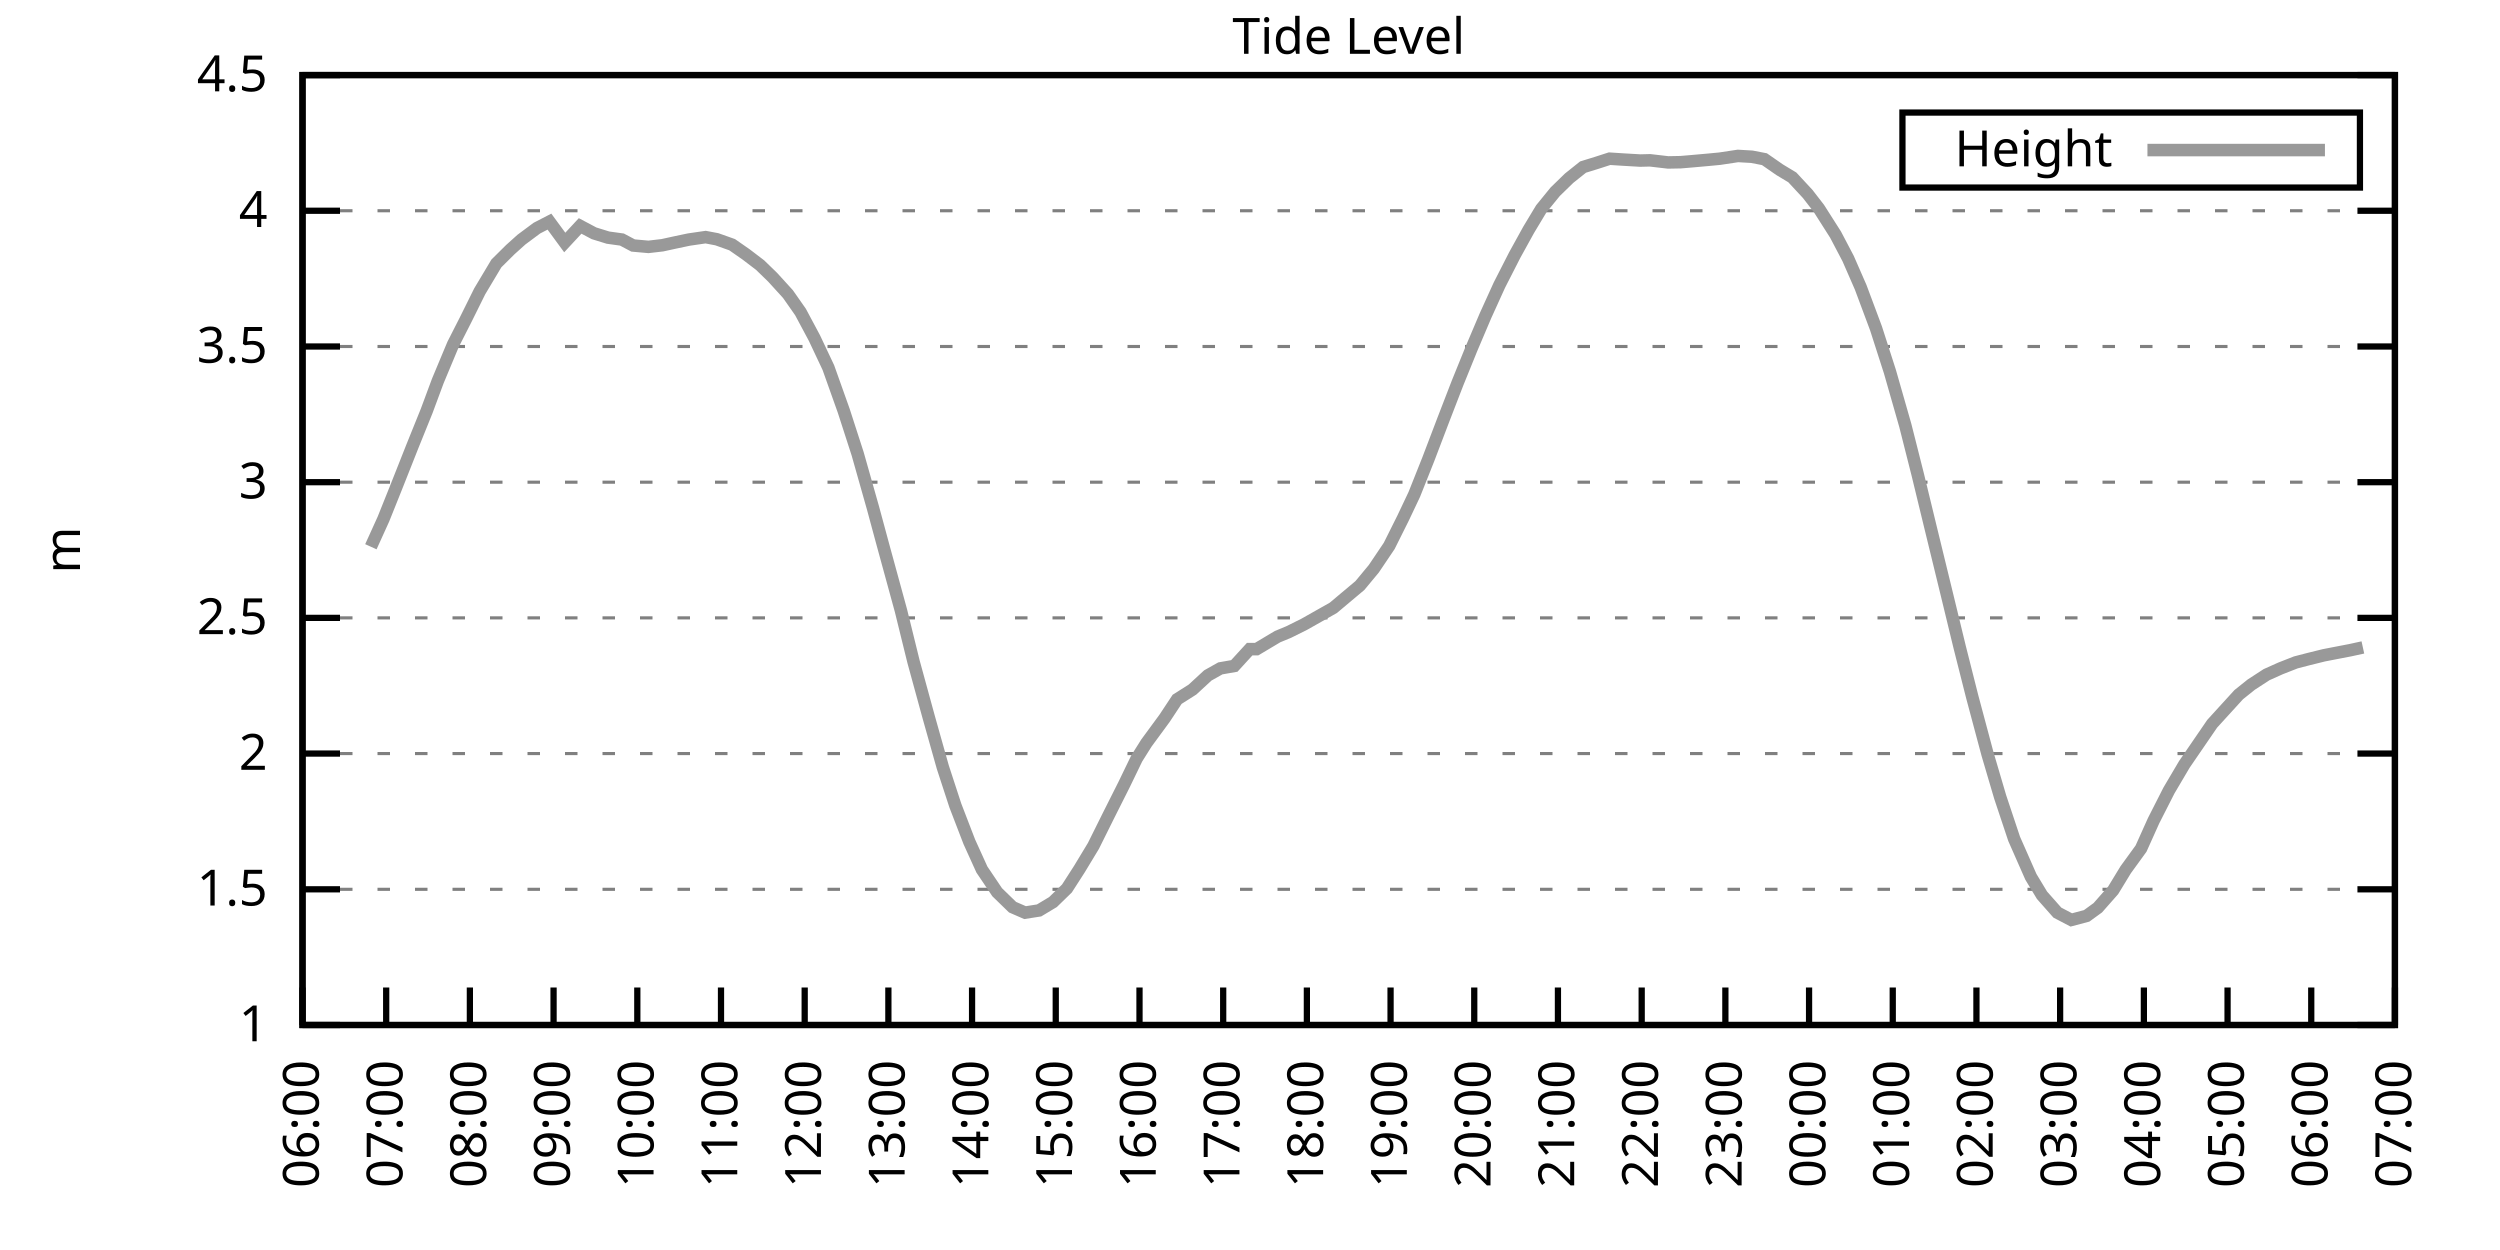
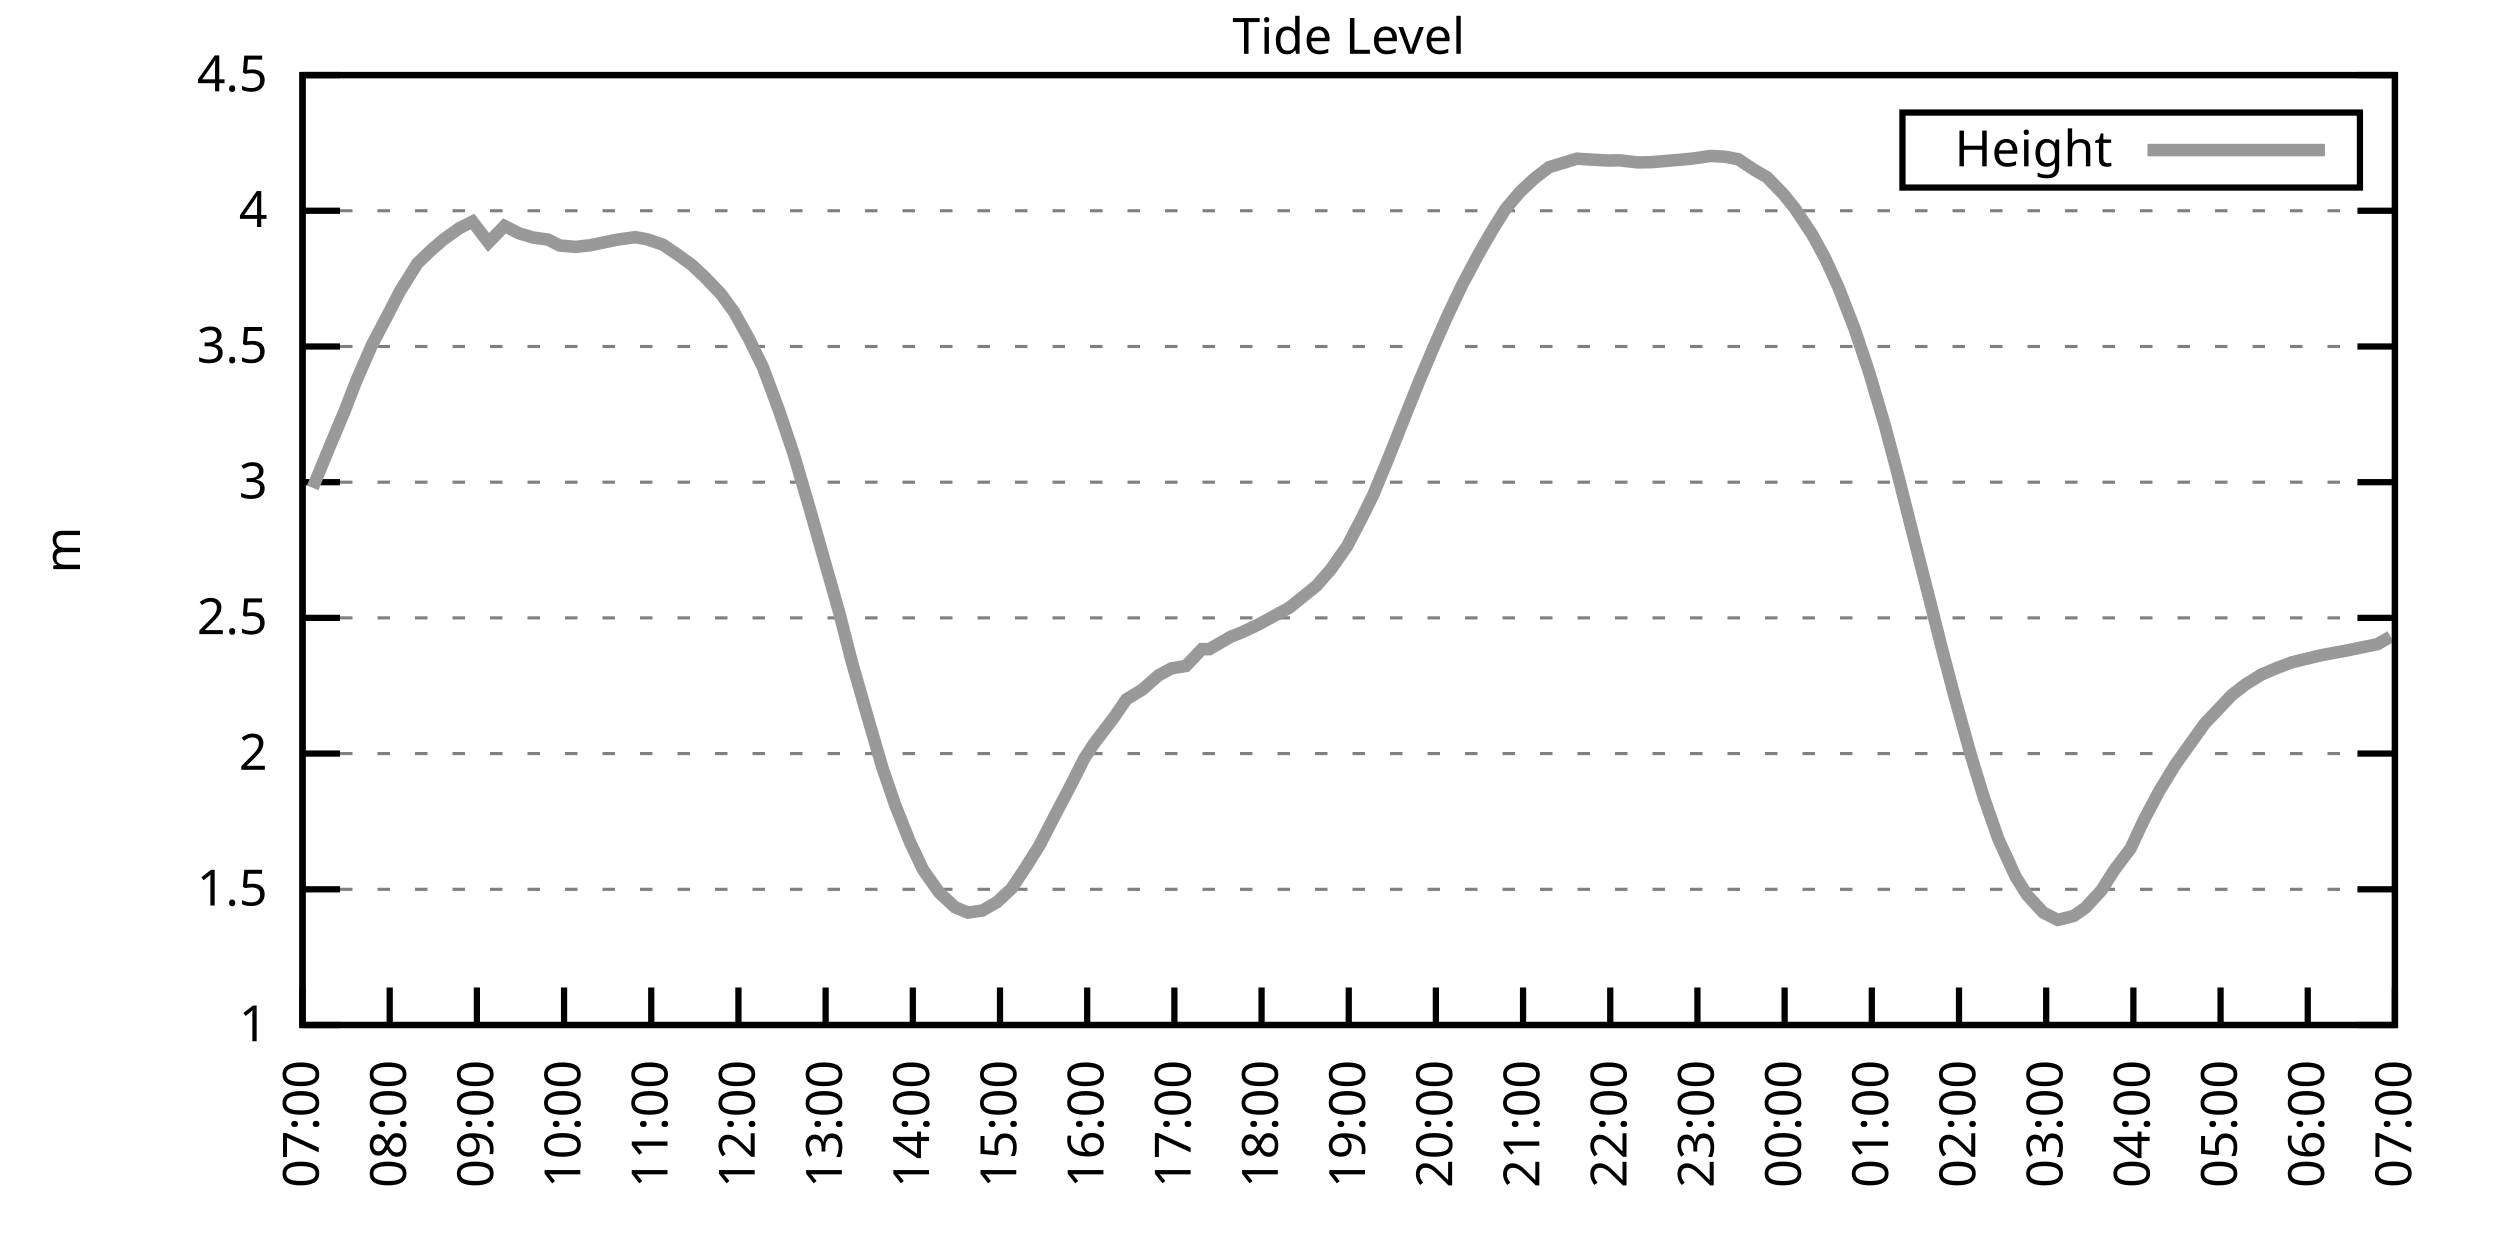
<svg xmlns="http://www.w3.org/2000/svg" xmlns:xlink="http://www.w3.org/1999/xlink" width="400" height="200" viewBox="0 0 400 200">
  <g id="gnuplot_canvas">
    <rect x="0" y="0" width="400" height="200" fill="none" />
    <defs>
      <circle id="gpDot" r="0.5" stroke-width="0.5" stroke="currentColor" />
      <path id="gpPt0" stroke-width="0.333" stroke="currentColor" d="M-1,0 h2 M0,-1 v2" />
      <path id="gpPt1" stroke-width="0.333" stroke="currentColor" d="M-1,-1 L1,1 M1,-1 L-1,1" />
      <path id="gpPt2" stroke-width="0.333" stroke="currentColor" d="M-1,0 L1,0 M0,-1 L0,1 M-1,-1 L1,1 M-1,1 L1,-1" />
      <rect id="gpPt3" stroke-width="0.333" stroke="currentColor" x="-1" y="-1" width="2" height="2" />
      <rect id="gpPt4" stroke-width="0.333" stroke="currentColor" fill="currentColor" x="-1" y="-1" width="2" height="2" />
      <circle id="gpPt5" stroke-width="0.333" stroke="currentColor" cx="0" cy="0" r="1" />
      <use xlink:href="#gpPt5" id="gpPt6" fill="currentColor" stroke="none" />
      <path id="gpPt7" stroke-width="0.333" stroke="currentColor" d="M0,-1.33 L-1.33,0.67 L1.33,0.67 z" />
      <use xlink:href="#gpPt7" id="gpPt8" fill="currentColor" stroke="none" />
      <use xlink:href="#gpPt7" id="gpPt9" stroke="currentColor" transform="rotate(180)" />
      <use xlink:href="#gpPt9" id="gpPt10" fill="currentColor" stroke="none" />
      <use xlink:href="#gpPt3" id="gpPt11" stroke="currentColor" transform="rotate(45)" />
      <use xlink:href="#gpPt11" id="gpPt12" fill="currentColor" stroke="none" />
      <path id="gpPt13" stroke-width="0.333" stroke="currentColor" d="M0,1.330 L1.265,0.411 L0.782,-1.067 L-0.782,-1.076 L-1.265,0.411 z" />
      <use xlink:href="#gpPt13" id="gpPt14" fill="currentColor" stroke="none" />
      <filter id="textbox" filterUnits="objectBoundingBox" x="0" y="0" height="1" width="1">
        <feFlood flood-color="white" flood-opacity="1" result="bgnd" />
        <feComposite in="SourceGraphic" in2="bgnd" operator="atop" />
      </filter>
      <filter id="greybox" filterUnits="objectBoundingBox" x="0" y="0" height="1" width="1">
        <feFlood flood-color="lightgrey" flood-opacity="1" result="grey" />
        <feComposite in="SourceGraphic" in2="grey" operator="atop" />
      </filter>
    </defs>
    <g fill="none" color="white" stroke="currentColor" stroke-width="1.00" stroke-linecap="butt" stroke-linejoin="miter">
</g>
    <g fill="none" color="black" stroke="currentColor" stroke-width="1.00" stroke-linecap="butt" stroke-linejoin="miter">
      <g stroke="none" shape-rendering="crispEdges">
        <polygon fill="rgb(255, 255, 255)" points="48.40,164.00 383.18,164.00 383.18,12.02 48.40,12.02 " />
      </g>
    </g>
    <g fill="none" color="black" stroke="currentColor" stroke-width="1.00" stroke-linecap="butt" stroke-linejoin="miter">
</g>
    <g fill="none" color="black" stroke="black" stroke-width="0.50" stroke-linecap="butt" stroke-linejoin="miter">
</g>
    <g fill="none" color="gray" stroke="currentColor" stroke-width="0.50" stroke-linecap="butt" stroke-linejoin="miter">
      <path stroke="gray" stroke-dasharray="2,4" class="gridline" d="M48.40,164.00 L383.19,164.00  " />
    </g>
    <g fill="none" color="gray" stroke="gray" stroke-width="1.00" stroke-linecap="butt" stroke-linejoin="miter">
</g>
    <g fill="none" color="black" stroke="currentColor" stroke-width="1.00" stroke-linecap="butt" stroke-linejoin="miter">
      <path stroke="black" d="M48.40,164.00 L54.40,164.00 M383.19,164.00 L377.19,164.00  " />
      <g transform="translate(42.80,166.60)" stroke="none" fill="black" font-family="Sans" font-size="8.00" text-anchor="end">
        <text>
          <tspan font-family="Sans"> 1</tspan>
        </text>
      </g>
    </g>
    <g fill="none" color="black" stroke="currentColor" stroke-width="1.00" stroke-linecap="butt" stroke-linejoin="miter">
</g>
    <g fill="none" color="black" stroke="black" stroke-width="0.50" stroke-linecap="butt" stroke-linejoin="miter">
</g>
    <g fill="none" color="gray" stroke="currentColor" stroke-width="0.50" stroke-linecap="butt" stroke-linejoin="miter">
      <path stroke="gray" stroke-dasharray="2,4" class="gridline" d="M48.40,142.29 L383.19,142.29  " />
    </g>
    <g fill="none" color="gray" stroke="gray" stroke-width="1.00" stroke-linecap="butt" stroke-linejoin="miter">
</g>
    <g fill="none" color="black" stroke="currentColor" stroke-width="1.00" stroke-linecap="butt" stroke-linejoin="miter">
      <path stroke="black" d="M48.40,142.29 L54.40,142.29 M383.19,142.29 L377.19,142.29  " />
      <g transform="translate(42.80,144.89)" stroke="none" fill="black" font-family="Sans" font-size="8.00" text-anchor="end">
        <text>
          <tspan font-family="Sans"> 1.5</tspan>
        </text>
      </g>
    </g>
    <g fill="none" color="black" stroke="currentColor" stroke-width="1.00" stroke-linecap="butt" stroke-linejoin="miter">
</g>
    <g fill="none" color="black" stroke="black" stroke-width="0.50" stroke-linecap="butt" stroke-linejoin="miter">
</g>
    <g fill="none" color="gray" stroke="currentColor" stroke-width="0.50" stroke-linecap="butt" stroke-linejoin="miter">
      <path stroke="gray" stroke-dasharray="2,4" class="gridline" d="M48.40,120.57 L383.19,120.57  " />
    </g>
    <g fill="none" color="gray" stroke="gray" stroke-width="1.00" stroke-linecap="butt" stroke-linejoin="miter">
</g>
    <g fill="none" color="black" stroke="currentColor" stroke-width="1.00" stroke-linecap="butt" stroke-linejoin="miter">
      <path stroke="black" d="M48.40,120.57 L54.40,120.57 M383.19,120.57 L377.19,120.57  " />
      <g transform="translate(42.80,123.17)" stroke="none" fill="black" font-family="Sans" font-size="8.00" text-anchor="end">
        <text>
          <tspan font-family="Sans"> 2</tspan>
        </text>
      </g>
    </g>
    <g fill="none" color="black" stroke="currentColor" stroke-width="1.00" stroke-linecap="butt" stroke-linejoin="miter">
</g>
    <g fill="none" color="black" stroke="black" stroke-width="0.50" stroke-linecap="butt" stroke-linejoin="miter">
</g>
    <g fill="none" color="gray" stroke="currentColor" stroke-width="0.50" stroke-linecap="butt" stroke-linejoin="miter">
      <path stroke="gray" stroke-dasharray="2,4" class="gridline" d="M48.40,98.86 L383.19,98.86  " />
    </g>
    <g fill="none" color="gray" stroke="gray" stroke-width="1.00" stroke-linecap="butt" stroke-linejoin="miter">
</g>
    <g fill="none" color="black" stroke="currentColor" stroke-width="1.00" stroke-linecap="butt" stroke-linejoin="miter">
      <path stroke="black" d="M48.40,98.86 L54.40,98.86 M383.19,98.86 L377.19,98.86  " />
      <g transform="translate(42.80,101.46)" stroke="none" fill="black" font-family="Sans" font-size="8.00" text-anchor="end">
        <text>
          <tspan font-family="Sans"> 2.5</tspan>
        </text>
      </g>
    </g>
    <g fill="none" color="black" stroke="currentColor" stroke-width="1.00" stroke-linecap="butt" stroke-linejoin="miter">
</g>
    <g fill="none" color="black" stroke="black" stroke-width="0.50" stroke-linecap="butt" stroke-linejoin="miter">
</g>
    <g fill="none" color="gray" stroke="currentColor" stroke-width="0.50" stroke-linecap="butt" stroke-linejoin="miter">
      <path stroke="gray" stroke-dasharray="2,4" class="gridline" d="M48.40,77.15 L383.19,77.15  " />
    </g>
    <g fill="none" color="gray" stroke="gray" stroke-width="1.00" stroke-linecap="butt" stroke-linejoin="miter">
</g>
    <g fill="none" color="black" stroke="currentColor" stroke-width="1.00" stroke-linecap="butt" stroke-linejoin="miter">
      <path stroke="black" d="M48.40,77.15 L54.40,77.15 M383.19,77.15 L377.19,77.15  " />
      <g transform="translate(42.80,79.75)" stroke="none" fill="black" font-family="Sans" font-size="8.00" text-anchor="end">
        <text>
          <tspan font-family="Sans"> 3</tspan>
        </text>
      </g>
    </g>
    <g fill="none" color="black" stroke="currentColor" stroke-width="1.00" stroke-linecap="butt" stroke-linejoin="miter">
</g>
    <g fill="none" color="black" stroke="black" stroke-width="0.50" stroke-linecap="butt" stroke-linejoin="miter">
</g>
    <g fill="none" color="gray" stroke="currentColor" stroke-width="0.50" stroke-linecap="butt" stroke-linejoin="miter">
      <path stroke="gray" stroke-dasharray="2,4" class="gridline" d="M48.40,55.44 L383.19,55.44  " />
    </g>
    <g fill="none" color="gray" stroke="gray" stroke-width="1.00" stroke-linecap="butt" stroke-linejoin="miter">
</g>
    <g fill="none" color="black" stroke="currentColor" stroke-width="1.00" stroke-linecap="butt" stroke-linejoin="miter">
      <path stroke="black" d="M48.40,55.44 L54.40,55.44 M383.19,55.44 L377.19,55.44  " />
      <g transform="translate(42.80,58.04)" stroke="none" fill="black" font-family="Sans" font-size="8.00" text-anchor="end">
        <text>
          <tspan font-family="Sans"> 3.5</tspan>
        </text>
      </g>
    </g>
    <g fill="none" color="black" stroke="currentColor" stroke-width="1.00" stroke-linecap="butt" stroke-linejoin="miter">
</g>
    <g fill="none" color="black" stroke="black" stroke-width="0.50" stroke-linecap="butt" stroke-linejoin="miter">
</g>
    <g fill="none" color="gray" stroke="currentColor" stroke-width="0.50" stroke-linecap="butt" stroke-linejoin="miter">
      <path stroke="gray" stroke-dasharray="2,4" class="gridline" d="M48.40,33.72 L383.19,33.72  " />
    </g>
    <g fill="none" color="gray" stroke="gray" stroke-width="1.00" stroke-linecap="butt" stroke-linejoin="miter">
</g>
    <g fill="none" color="black" stroke="currentColor" stroke-width="1.00" stroke-linecap="butt" stroke-linejoin="miter">
      <path stroke="black" d="M48.40,33.72 L54.40,33.72 M383.19,33.72 L377.19,33.72  " />
      <g transform="translate(42.80,36.32)" stroke="none" fill="black" font-family="Sans" font-size="8.00" text-anchor="end">
        <text>
          <tspan font-family="Sans"> 4</tspan>
        </text>
      </g>
    </g>
    <g fill="none" color="black" stroke="currentColor" stroke-width="1.00" stroke-linecap="butt" stroke-linejoin="miter">
</g>
    <g fill="none" color="black" stroke="black" stroke-width="0.50" stroke-linecap="butt" stroke-linejoin="miter">
</g>
    <g fill="none" color="gray" stroke="currentColor" stroke-width="0.50" stroke-linecap="butt" stroke-linejoin="miter">
      <path stroke="gray" stroke-dasharray="2,4" class="gridline" d="M48.40,12.01 L383.19,12.01  " />
    </g>
    <g fill="none" color="gray" stroke="gray" stroke-width="1.00" stroke-linecap="butt" stroke-linejoin="miter">
</g>
    <g fill="none" color="black" stroke="currentColor" stroke-width="1.00" stroke-linecap="butt" stroke-linejoin="miter">
      <path stroke="black" d="M48.40,12.01 L54.40,12.01 M383.19,12.01 L377.19,12.01  " />
      <g transform="translate(42.80,14.61)" stroke="none" fill="black" font-family="Sans" font-size="8.00" text-anchor="end">
        <text>
          <tspan font-family="Sans"> 4.5</tspan>
        </text>
      </g>
    </g>
    <g fill="none" color="black" stroke="currentColor" stroke-width="1.00" stroke-linecap="butt" stroke-linejoin="miter">
      <path stroke="black" d="M48.40,164.00 L48.40,158.00  " />
      <g transform="translate(51.00,169.60) rotate(270.00)" stroke="none" fill="black" font-family="Sans" font-size="8.00" text-anchor="end">
        <text>
-           <tspan font-family="Sans">06:00</tspan>
-         </text>
-       </g>
-     </g>
-     <g fill="none" color="black" stroke="currentColor" stroke-width="1.00" stroke-linecap="butt" stroke-linejoin="miter">
-       <path stroke="black" d="M61.79,164.00 L61.79,158.00  " />
-       <g transform="translate(64.39,169.60) rotate(270.00)" stroke="none" fill="black" font-family="Sans" font-size="8.00" text-anchor="end">
-         <text>
          <tspan font-family="Sans">07:00</tspan>
        </text>
      </g>
    </g>
    <g fill="none" color="black" stroke="currentColor" stroke-width="1.00" stroke-linecap="butt" stroke-linejoin="miter">
-       <path stroke="black" d="M75.18,164.00 L75.18,158.00  " />
-       <g transform="translate(77.78,169.60) rotate(270.00)" stroke="none" fill="black" font-family="Sans" font-size="8.00" text-anchor="end">
+       <path stroke="black" d="M62.35,164.00 L62.35,158.00  " />
+       <g transform="translate(64.95,169.60) rotate(270.00)" stroke="none" fill="black" font-family="Sans" font-size="8.00" text-anchor="end">
        <text>
          <tspan font-family="Sans">08:00</tspan>
        </text>
      </g>
    </g>
    <g fill="none" color="black" stroke="currentColor" stroke-width="1.00" stroke-linecap="butt" stroke-linejoin="miter">
-       <path stroke="black" d="M88.57,164.00 L88.57,158.00  " />
-       <g transform="translate(91.17,169.60) rotate(270.00)" stroke="none" fill="black" font-family="Sans" font-size="8.00" text-anchor="end">
+       <path stroke="black" d="M76.30,164.00 L76.30,158.00  " />
+       <g transform="translate(78.90,169.60) rotate(270.00)" stroke="none" fill="black" font-family="Sans" font-size="8.00" text-anchor="end">
        <text>
          <tspan font-family="Sans">09:00</tspan>
        </text>
      </g>
    </g>
    <g fill="none" color="black" stroke="currentColor" stroke-width="1.00" stroke-linecap="butt" stroke-linejoin="miter">
-       <path stroke="black" d="M101.97,164.00 L101.97,158.00  " />
-       <g transform="translate(104.57,169.60) rotate(270.00)" stroke="none" fill="black" font-family="Sans" font-size="8.00" text-anchor="end">
+       <path stroke="black" d="M90.25,164.00 L90.25,158.00  " />
+       <g transform="translate(92.85,169.60) rotate(270.00)" stroke="none" fill="black" font-family="Sans" font-size="8.00" text-anchor="end">
        <text>
          <tspan font-family="Sans">10:00</tspan>
        </text>
      </g>
    </g>
    <g fill="none" color="black" stroke="currentColor" stroke-width="1.00" stroke-linecap="butt" stroke-linejoin="miter">
-       <path stroke="black" d="M115.36,164.00 L115.36,158.00  " />
-       <g transform="translate(117.96,169.60) rotate(270.00)" stroke="none" fill="black" font-family="Sans" font-size="8.00" text-anchor="end">
+       <path stroke="black" d="M104.20,164.00 L104.20,158.00  " />
+       <g transform="translate(106.80,169.60) rotate(270.00)" stroke="none" fill="black" font-family="Sans" font-size="8.00" text-anchor="end">
        <text>
          <tspan font-family="Sans">11:00</tspan>
        </text>
      </g>
    </g>
    <g fill="none" color="black" stroke="currentColor" stroke-width="1.00" stroke-linecap="butt" stroke-linejoin="miter">
-       <path stroke="black" d="M128.75,164.00 L128.75,158.00  " />
-       <g transform="translate(131.35,169.60) rotate(270.00)" stroke="none" fill="black" font-family="Sans" font-size="8.00" text-anchor="end">
+       <path stroke="black" d="M118.15,164.00 L118.15,158.00  " />
+       <g transform="translate(120.75,169.60) rotate(270.00)" stroke="none" fill="black" font-family="Sans" font-size="8.00" text-anchor="end">
        <text>
          <tspan font-family="Sans">12:00</tspan>
        </text>
      </g>
    </g>
    <g fill="none" color="black" stroke="currentColor" stroke-width="1.00" stroke-linecap="butt" stroke-linejoin="miter">
-       <path stroke="black" d="M142.14,164.00 L142.14,158.00  " />
-       <g transform="translate(144.74,169.60) rotate(270.00)" stroke="none" fill="black" font-family="Sans" font-size="8.00" text-anchor="end">
+       <path stroke="black" d="M132.10,164.00 L132.10,158.00  " />
+       <g transform="translate(134.70,169.60) rotate(270.00)" stroke="none" fill="black" font-family="Sans" font-size="8.00" text-anchor="end">
        <text>
          <tspan font-family="Sans">13:00</tspan>
        </text>
      </g>
    </g>
    <g fill="none" color="black" stroke="currentColor" stroke-width="1.00" stroke-linecap="butt" stroke-linejoin="miter">
-       <path stroke="black" d="M155.53,164.00 L155.53,158.00  " />
-       <g transform="translate(158.13,169.60) rotate(270.00)" stroke="none" fill="black" font-family="Sans" font-size="8.00" text-anchor="end">
+       <path stroke="black" d="M146.05,164.00 L146.05,158.00  " />
+       <g transform="translate(148.65,169.60) rotate(270.00)" stroke="none" fill="black" font-family="Sans" font-size="8.00" text-anchor="end">
        <text>
          <tspan font-family="Sans">14:00</tspan>
        </text>
      </g>
    </g>
    <g fill="none" color="black" stroke="currentColor" stroke-width="1.00" stroke-linecap="butt" stroke-linejoin="miter">
-       <path stroke="black" d="M168.92,164.00 L168.92,158.00  " />
-       <g transform="translate(171.52,169.60) rotate(270.00)" stroke="none" fill="black" font-family="Sans" font-size="8.00" text-anchor="end">
+       <path stroke="black" d="M160.00,164.00 L160.00,158.00  " />
+       <g transform="translate(162.60,169.60) rotate(270.00)" stroke="none" fill="black" font-family="Sans" font-size="8.00" text-anchor="end">
        <text>
          <tspan font-family="Sans">15:00</tspan>
        </text>
      </g>
    </g>
    <g fill="none" color="black" stroke="currentColor" stroke-width="1.00" stroke-linecap="butt" stroke-linejoin="miter">
-       <path stroke="black" d="M182.32,164.00 L182.32,158.00  " />
-       <g transform="translate(184.92,169.60) rotate(270.00)" stroke="none" fill="black" font-family="Sans" font-size="8.00" text-anchor="end">
+       <path stroke="black" d="M173.95,164.00 L173.95,158.00  " />
+       <g transform="translate(176.55,169.60) rotate(270.00)" stroke="none" fill="black" font-family="Sans" font-size="8.00" text-anchor="end">
        <text>
          <tspan font-family="Sans">16:00</tspan>
        </text>
      </g>
    </g>
    <g fill="none" color="black" stroke="currentColor" stroke-width="1.00" stroke-linecap="butt" stroke-linejoin="miter">
-       <path stroke="black" d="M195.71,164.00 L195.71,158.00  " />
-       <g transform="translate(198.31,169.60) rotate(270.00)" stroke="none" fill="black" font-family="Sans" font-size="8.00" text-anchor="end">
+       <path stroke="black" d="M187.90,164.00 L187.90,158.00  " />
+       <g transform="translate(190.50,169.60) rotate(270.00)" stroke="none" fill="black" font-family="Sans" font-size="8.00" text-anchor="end">
        <text>
          <tspan font-family="Sans">17:00</tspan>
        </text>
      </g>
    </g>
    <g fill="none" color="black" stroke="currentColor" stroke-width="1.00" stroke-linecap="butt" stroke-linejoin="miter">
-       <path stroke="black" d="M209.10,164.00 L209.10,158.00  " />
-       <g transform="translate(211.70,169.60) rotate(270.00)" stroke="none" fill="black" font-family="Sans" font-size="8.00" text-anchor="end">
+       <path stroke="black" d="M201.85,164.00 L201.85,158.00  " />
+       <g transform="translate(204.45,169.60) rotate(270.00)" stroke="none" fill="black" font-family="Sans" font-size="8.00" text-anchor="end">
        <text>
          <tspan font-family="Sans">18:00</tspan>
        </text>
      </g>
    </g>
    <g fill="none" color="black" stroke="currentColor" stroke-width="1.00" stroke-linecap="butt" stroke-linejoin="miter">
-       <path stroke="black" d="M222.49,164.00 L222.49,158.00  " />
-       <g transform="translate(225.09,169.60) rotate(270.00)" stroke="none" fill="black" font-family="Sans" font-size="8.00" text-anchor="end">
+       <path stroke="black" d="M215.80,164.00 L215.80,158.00  " />
+       <g transform="translate(218.40,169.60) rotate(270.00)" stroke="none" fill="black" font-family="Sans" font-size="8.00" text-anchor="end">
        <text>
          <tspan font-family="Sans">19:00</tspan>
        </text>
      </g>
    </g>
    <g fill="none" color="black" stroke="currentColor" stroke-width="1.00" stroke-linecap="butt" stroke-linejoin="miter">
-       <path stroke="black" d="M235.88,164.00 L235.88,158.00  " />
-       <g transform="translate(238.48,169.60) rotate(270.00)" stroke="none" fill="black" font-family="Sans" font-size="8.00" text-anchor="end">
+       <path stroke="black" d="M229.74,164.00 L229.74,158.00  " />
+       <g transform="translate(232.34,169.60) rotate(270.00)" stroke="none" fill="black" font-family="Sans" font-size="8.00" text-anchor="end">
        <text>
          <tspan font-family="Sans">20:00</tspan>
        </text>
      </g>
    </g>
    <g fill="none" color="black" stroke="currentColor" stroke-width="1.00" stroke-linecap="butt" stroke-linejoin="miter">
-       <path stroke="black" d="M249.27,164.00 L249.27,158.00  " />
-       <g transform="translate(251.87,169.60) rotate(270.00)" stroke="none" fill="black" font-family="Sans" font-size="8.00" text-anchor="end">
+       <path stroke="black" d="M243.69,164.00 L243.69,158.00  " />
+       <g transform="translate(246.29,169.60) rotate(270.00)" stroke="none" fill="black" font-family="Sans" font-size="8.00" text-anchor="end">
        <text>
          <tspan font-family="Sans">21:00</tspan>
        </text>
      </g>
    </g>
    <g fill="none" color="black" stroke="currentColor" stroke-width="1.00" stroke-linecap="butt" stroke-linejoin="miter">
-       <path stroke="black" d="M262.67,164.00 L262.67,158.00  " />
-       <g transform="translate(265.27,169.60) rotate(270.00)" stroke="none" fill="black" font-family="Sans" font-size="8.00" text-anchor="end">
+       <path stroke="black" d="M257.64,164.00 L257.64,158.00  " />
+       <g transform="translate(260.24,169.60) rotate(270.00)" stroke="none" fill="black" font-family="Sans" font-size="8.00" text-anchor="end">
        <text>
          <tspan font-family="Sans">22:00</tspan>
        </text>
      </g>
    </g>
    <g fill="none" color="black" stroke="currentColor" stroke-width="1.00" stroke-linecap="butt" stroke-linejoin="miter">
-       <path stroke="black" d="M276.06,164.00 L276.06,158.00  " />
-       <g transform="translate(278.66,169.60) rotate(270.00)" stroke="none" fill="black" font-family="Sans" font-size="8.00" text-anchor="end">
+       <path stroke="black" d="M271.59,164.00 L271.59,158.00  " />
+       <g transform="translate(274.19,169.60) rotate(270.00)" stroke="none" fill="black" font-family="Sans" font-size="8.00" text-anchor="end">
        <text>
          <tspan font-family="Sans">23:00</tspan>
        </text>
      </g>
    </g>
    <g fill="none" color="black" stroke="currentColor" stroke-width="1.00" stroke-linecap="butt" stroke-linejoin="miter">
-       <path stroke="black" d="M289.45,164.00 L289.45,158.00  " />
-       <g transform="translate(292.05,169.60) rotate(270.00)" stroke="none" fill="black" font-family="Sans" font-size="8.00" text-anchor="end">
+       <path stroke="black" d="M285.54,164.00 L285.54,158.00  " />
+       <g transform="translate(288.14,169.60) rotate(270.00)" stroke="none" fill="black" font-family="Sans" font-size="8.00" text-anchor="end">
        <text>
          <tspan font-family="Sans">00:00</tspan>
        </text>
      </g>
    </g>
    <g fill="none" color="black" stroke="currentColor" stroke-width="1.00" stroke-linecap="butt" stroke-linejoin="miter">
-       <path stroke="black" d="M302.84,164.00 L302.84,158.00  " />
-       <g transform="translate(305.44,169.60) rotate(270.00)" stroke="none" fill="black" font-family="Sans" font-size="8.00" text-anchor="end">
+       <path stroke="black" d="M299.49,164.00 L299.49,158.00  " />
+       <g transform="translate(302.09,169.60) rotate(270.00)" stroke="none" fill="black" font-family="Sans" font-size="8.00" text-anchor="end">
        <text>
          <tspan font-family="Sans">01:00</tspan>
        </text>
      </g>
    </g>
    <g fill="none" color="black" stroke="currentColor" stroke-width="1.00" stroke-linecap="butt" stroke-linejoin="miter">
-       <path stroke="black" d="M316.23,164.00 L316.23,158.00  " />
-       <g transform="translate(318.83,169.60) rotate(270.00)" stroke="none" fill="black" font-family="Sans" font-size="8.00" text-anchor="end">
+       <path stroke="black" d="M313.44,164.00 L313.44,158.00  " />
+       <g transform="translate(316.04,169.60) rotate(270.00)" stroke="none" fill="black" font-family="Sans" font-size="8.00" text-anchor="end">
        <text>
          <tspan font-family="Sans">02:00</tspan>
        </text>
      </g>
    </g>
    <g fill="none" color="black" stroke="currentColor" stroke-width="1.00" stroke-linecap="butt" stroke-linejoin="miter">
-       <path stroke="black" d="M329.62,164.00 L329.62,158.00  " />
-       <g transform="translate(332.22,169.60) rotate(270.00)" stroke="none" fill="black" font-family="Sans" font-size="8.00" text-anchor="end">
+       <path stroke="black" d="M327.39,164.00 L327.39,158.00  " />
+       <g transform="translate(329.99,169.60) rotate(270.00)" stroke="none" fill="black" font-family="Sans" font-size="8.00" text-anchor="end">
        <text>
          <tspan font-family="Sans">03:00</tspan>
        </text>
      </g>
    </g>
    <g fill="none" color="black" stroke="currentColor" stroke-width="1.00" stroke-linecap="butt" stroke-linejoin="miter">
-       <path stroke="black" d="M343.02,164.00 L343.02,158.00  " />
-       <g transform="translate(345.62,169.60) rotate(270.00)" stroke="none" fill="black" font-family="Sans" font-size="8.00" text-anchor="end">
+       <path stroke="black" d="M341.34,164.00 L341.34,158.00  " />
+       <g transform="translate(343.94,169.60) rotate(270.00)" stroke="none" fill="black" font-family="Sans" font-size="8.00" text-anchor="end">
        <text>
          <tspan font-family="Sans">04:00</tspan>
        </text>
      </g>
    </g>
    <g fill="none" color="black" stroke="currentColor" stroke-width="1.00" stroke-linecap="butt" stroke-linejoin="miter">
-       <path stroke="black" d="M356.41,164.00 L356.41,158.00  " />
-       <g transform="translate(359.01,169.60) rotate(270.00)" stroke="none" fill="black" font-family="Sans" font-size="8.00" text-anchor="end">
+       <path stroke="black" d="M355.29,164.00 L355.29,158.00  " />
+       <g transform="translate(357.89,169.60) rotate(270.00)" stroke="none" fill="black" font-family="Sans" font-size="8.00" text-anchor="end">
        <text>
          <tspan font-family="Sans">05:00</tspan>
        </text>
      </g>
    </g>
    <g fill="none" color="black" stroke="currentColor" stroke-width="1.00" stroke-linecap="butt" stroke-linejoin="miter">
-       <path stroke="black" d="M369.80,164.00 L369.80,158.00  " />
-       <g transform="translate(372.40,169.60) rotate(270.00)" stroke="none" fill="black" font-family="Sans" font-size="8.00" text-anchor="end">
+       <path stroke="black" d="M369.24,164.00 L369.24,158.00  " />
+       <g transform="translate(371.84,169.60) rotate(270.00)" stroke="none" fill="black" font-family="Sans" font-size="8.00" text-anchor="end">
        <text>
          <tspan font-family="Sans">06:00</tspan>
        </text>
      </g>
    </g>
    <g fill="none" color="black" stroke="currentColor" stroke-width="1.00" stroke-linecap="butt" stroke-linejoin="miter">
      <path stroke="black" d="M383.19,164.00 L383.19,158.00  " />
      <g transform="translate(385.79,169.60) rotate(270.00)" stroke="none" fill="black" font-family="Sans" font-size="8.00" text-anchor="end">
        <text>
          <tspan font-family="Sans">07:00</tspan>
        </text>
      </g>
    </g>
    <g fill="none" color="black" stroke="currentColor" stroke-width="1.00" stroke-linecap="butt" stroke-linejoin="miter">
</g>
    <g fill="none" color="black" stroke="currentColor" stroke-width="1.00" stroke-linecap="butt" stroke-linejoin="miter">
      <path stroke="black" d="M48.40,12.01 L48.40,164.00 L383.19,164.00 L383.19,12.01 L48.40,12.01 Z  " />
    </g>
    <g fill="none" color="black" stroke="currentColor" stroke-width="1.00" stroke-linecap="butt" stroke-linejoin="miter">
</g>
    <g fill="none" color="black" stroke="currentColor" stroke-width="1.00" stroke-linecap="butt" stroke-linejoin="miter">
      <path stroke="black" d="M304.39,30.01 L304.39,18.01 L377.59,18.01 L377.59,30.01 L304.39,30.01 Z  " />
    </g>
    <g id="Tide_level_plot_1">
      <g fill="none" color="white" stroke="black" stroke-width="2.00" stroke-linecap="butt" stroke-linejoin="miter">
</g>
      <g fill="none" color="black" stroke="currentColor" stroke-width="2.00" stroke-linecap="butt" stroke-linejoin="miter">
        <g transform="translate(337.99,26.61)" stroke="none" fill="black" font-family="Sans" font-size="8.00" text-anchor="end">
          <text>
            <tspan font-family="Sans">Height</tspan>
          </text>
        </g>
      </g>
      <g fill="none" color="black" stroke="currentColor" stroke-width="2.00" stroke-linecap="butt" stroke-linejoin="miter">
-         <path stroke="rgb(153, 153, 153)" d="M343.59,24.01 L371.99,24.01 M59.34,87.48 L61.35,83.05 L63.35,78.06 L66.03,71.29 L68.26,65.77 L70.05,60.95   L72.50,55.09 L74.51,51.14 L76.75,46.62 L79.42,42.15 L81.66,39.93 L83.44,38.33 L85.90,36.50 L87.91,35.46   L90.36,38.80 L92.82,36.15 L95.05,37.33 L97.28,38.02 L99.51,38.33 L101.30,39.28 L103.75,39.50 L105.98,39.24   L107.99,38.80 L110.22,38.33 L112.90,37.94 L114.69,38.28 L117.14,39.15 L119.38,40.71 L121.61,42.41 L123.62,44.36   L126.07,47.05 L128.08,49.92 L130.31,54.09 L132.54,58.82 L135.00,65.73 L137.23,72.63 L139.69,81.32 L141.25,87.09   L144.15,97.69 L146.16,105.85 L148.61,114.80 L150.85,122.75 L152.85,128.87 L155.09,134.69 L157.10,139.12 L159.55,142.76   L162.01,145.15 L164.01,146.02 L166.25,145.67 L168.48,144.33 L170.71,142.16 L172.72,139.03 L174.95,135.34 L177.41,130.39   L179.86,125.52 L181.87,121.36 L183.43,118.88 L186.33,114.93 L188.34,111.89 L190.80,110.33 L193.25,108.07 L195.26,106.94   L197.49,106.55 L199.95,103.86 L201.06,103.86 L204.41,101.86 L206.20,101.12 L208.65,99.90 L211.11,98.51 L213.34,97.25   L215.35,95.56 L217.58,93.69 L219.81,91.00 L222.27,87.35 L224.50,82.88 L226.29,79.10 L228.52,73.50 L230.97,67.07   L233.20,61.30 L235.44,55.78 L237.67,50.53 L239.90,45.62 L242.36,40.80 L244.59,36.76 L246.60,33.42 L248.83,30.68   L251.06,28.51 L253.29,26.73 L255.52,26.04 L257.53,25.39 L259.54,25.52 L262.44,25.69 L264.00,25.65 L266.91,25.99   L268.92,25.95 L270.92,25.78 L273.38,25.56 L275.16,25.39 L278.07,24.95 L280.30,25.08 L282.31,25.47 L284.76,27.17   L286.77,28.38 L289.23,31.03 L291.01,33.33 L293.69,37.54 L295.70,41.37 L297.71,45.97 L300.16,52.53 L302.39,59.47   L304.85,68.07 L306.86,76.02 L308.87,84.31 L311.54,95.26 L313.55,103.55 L315.56,111.50 L318.02,120.70 L320.03,127.52   L322.26,134.21 L324.94,140.29 L326.72,143.24 L329.18,146.02 L331.41,147.19 L333.86,146.54 L335.65,145.24 L338.10,142.46   L340.11,139.16 L342.57,135.77 L344.58,131.30 L347.03,126.48 L349.49,122.31 L353.95,115.80 L358.19,111.15 L360.20,109.54   L362.66,107.94 L364.89,106.94 L367.34,105.98 L369.35,105.46 L371.81,104.85 L373.82,104.46 L376.05,104.03 L378.06,103.59    " />
+         <path stroke="rgb(153, 153, 153)" d="M343.59,24.01 L371.99,24.01 M50.03,78.06 L52.82,71.29 L55.14,65.77 L57.00,60.95 L59.56,55.09 L61.65,51.14   L63.98,46.62 L66.77,42.15 L69.09,39.93 L70.95,38.33 L73.51,36.50 L75.60,35.46 L78.16,38.80 L80.72,36.15   L83.04,37.33 L85.37,38.02 L87.69,38.33 L89.55,39.28 L92.11,39.50 L94.43,39.24 L96.53,38.80 L98.85,38.33   L101.64,37.94 L103.50,38.28 L106.06,39.15 L108.38,40.71 L110.71,42.41 L112.80,44.36 L115.36,47.05 L117.45,49.92   L119.78,54.09 L122.10,58.82 L124.66,65.73 L126.98,72.63 L129.54,81.32 L131.17,87.09 L134.19,97.69 L136.28,105.85   L138.84,114.80 L141.16,122.75 L143.26,128.87 L145.58,134.69 L147.67,139.12 L150.23,142.76 L152.79,145.15 L154.88,146.02   L157.21,145.67 L159.53,144.33 L161.86,142.16 L163.95,139.03 L166.27,135.34 L168.83,130.39 L171.39,125.52 L173.48,121.36   L175.11,118.88 L178.13,114.93 L180.22,111.89 L182.78,110.33 L185.34,108.07 L187.43,106.94 L189.76,106.55 L192.31,103.86   L193.48,103.86 L196.96,101.86 L198.82,101.12 L201.38,99.90 L203.94,98.51 L206.26,97.25 L208.36,95.56 L210.68,93.69   L213.01,91.00 L215.56,87.35 L217.89,82.88 L219.75,79.10 L222.07,73.50 L224.63,67.07 L226.95,61.30 L229.28,55.78   L231.60,50.53 L233.93,45.62 L236.49,40.80 L238.81,36.76 L240.90,33.42 L243.23,30.68 L245.55,28.51 L247.88,26.73   L250.20,26.04 L252.30,25.39 L254.39,25.52 L257.41,25.69 L259.04,25.65 L262.06,25.99 L264.15,25.95 L266.25,25.78   L268.80,25.56 L270.66,25.39 L273.69,24.95 L276.01,25.08 L278.10,25.47 L280.66,27.17 L282.75,28.38 L285.31,31.03   L287.17,33.33 L289.96,37.54 L292.05,41.37 L294.15,45.97 L296.70,52.53 L299.03,59.47 L301.58,68.07 L303.68,76.02   L305.77,84.31 L308.56,95.26 L310.65,103.55 L312.74,111.50 L315.30,120.70 L317.39,127.52 L319.72,134.21 L322.51,140.29   L324.37,143.24 L326.93,146.02 L329.25,147.19 L331.81,146.54 L333.67,145.24 L336.23,142.46 L338.32,139.16 L340.88,135.77   L342.97,131.30 L345.53,126.48 L348.08,122.31 L352.73,115.80 L357.15,111.15 L359.24,109.54 L361.80,107.94 L364.13,106.94   L366.68,105.98 L368.78,105.46 L371.33,104.85 L373.43,104.46 L375.75,104.03 L377.84,103.59 L380.40,103.07 L382.49,101.86    " />
      </g>
    </g>
    <g fill="none" color="black" stroke="currentColor" stroke-width="2.00" stroke-linecap="butt" stroke-linejoin="miter">
</g>
    <g fill="none" color="black" stroke="black" stroke-width="1.00" stroke-linecap="butt" stroke-linejoin="miter">
</g>
    <g fill="none" color="black" stroke="currentColor" stroke-width="1.00" stroke-linecap="butt" stroke-linejoin="miter">
      <path stroke="black" d="M48.40,12.01 L48.40,164.00 L383.19,164.00 L383.19,12.01 L48.40,12.01 Z  " />
      <g transform="translate(12.80,88.01) rotate(270.00)" stroke="none" fill="black" font-family="Sans" font-size="8.00" text-anchor="middle">
        <text>
          <tspan font-family="Sans">m</tspan>
        </text>
      </g>
    </g>
    <g fill="none" color="black" stroke="currentColor" stroke-width="1.00" stroke-linecap="butt" stroke-linejoin="miter">
</g>
    <g fill="none" color="black" stroke="currentColor" stroke-width="1.00" stroke-linecap="butt" stroke-linejoin="miter">
      <g transform="translate(215.79,8.61)" stroke="none" fill="black" font-family="Sans" font-size="8.00" text-anchor="middle">
        <text>
          <tspan font-family="Sans">Tide Level</tspan>
        </text>
      </g>
    </g>
    <g fill="none" color="black" stroke="currentColor" stroke-width="1.00" stroke-linecap="butt" stroke-linejoin="miter">
</g>
  </g>
</svg>
